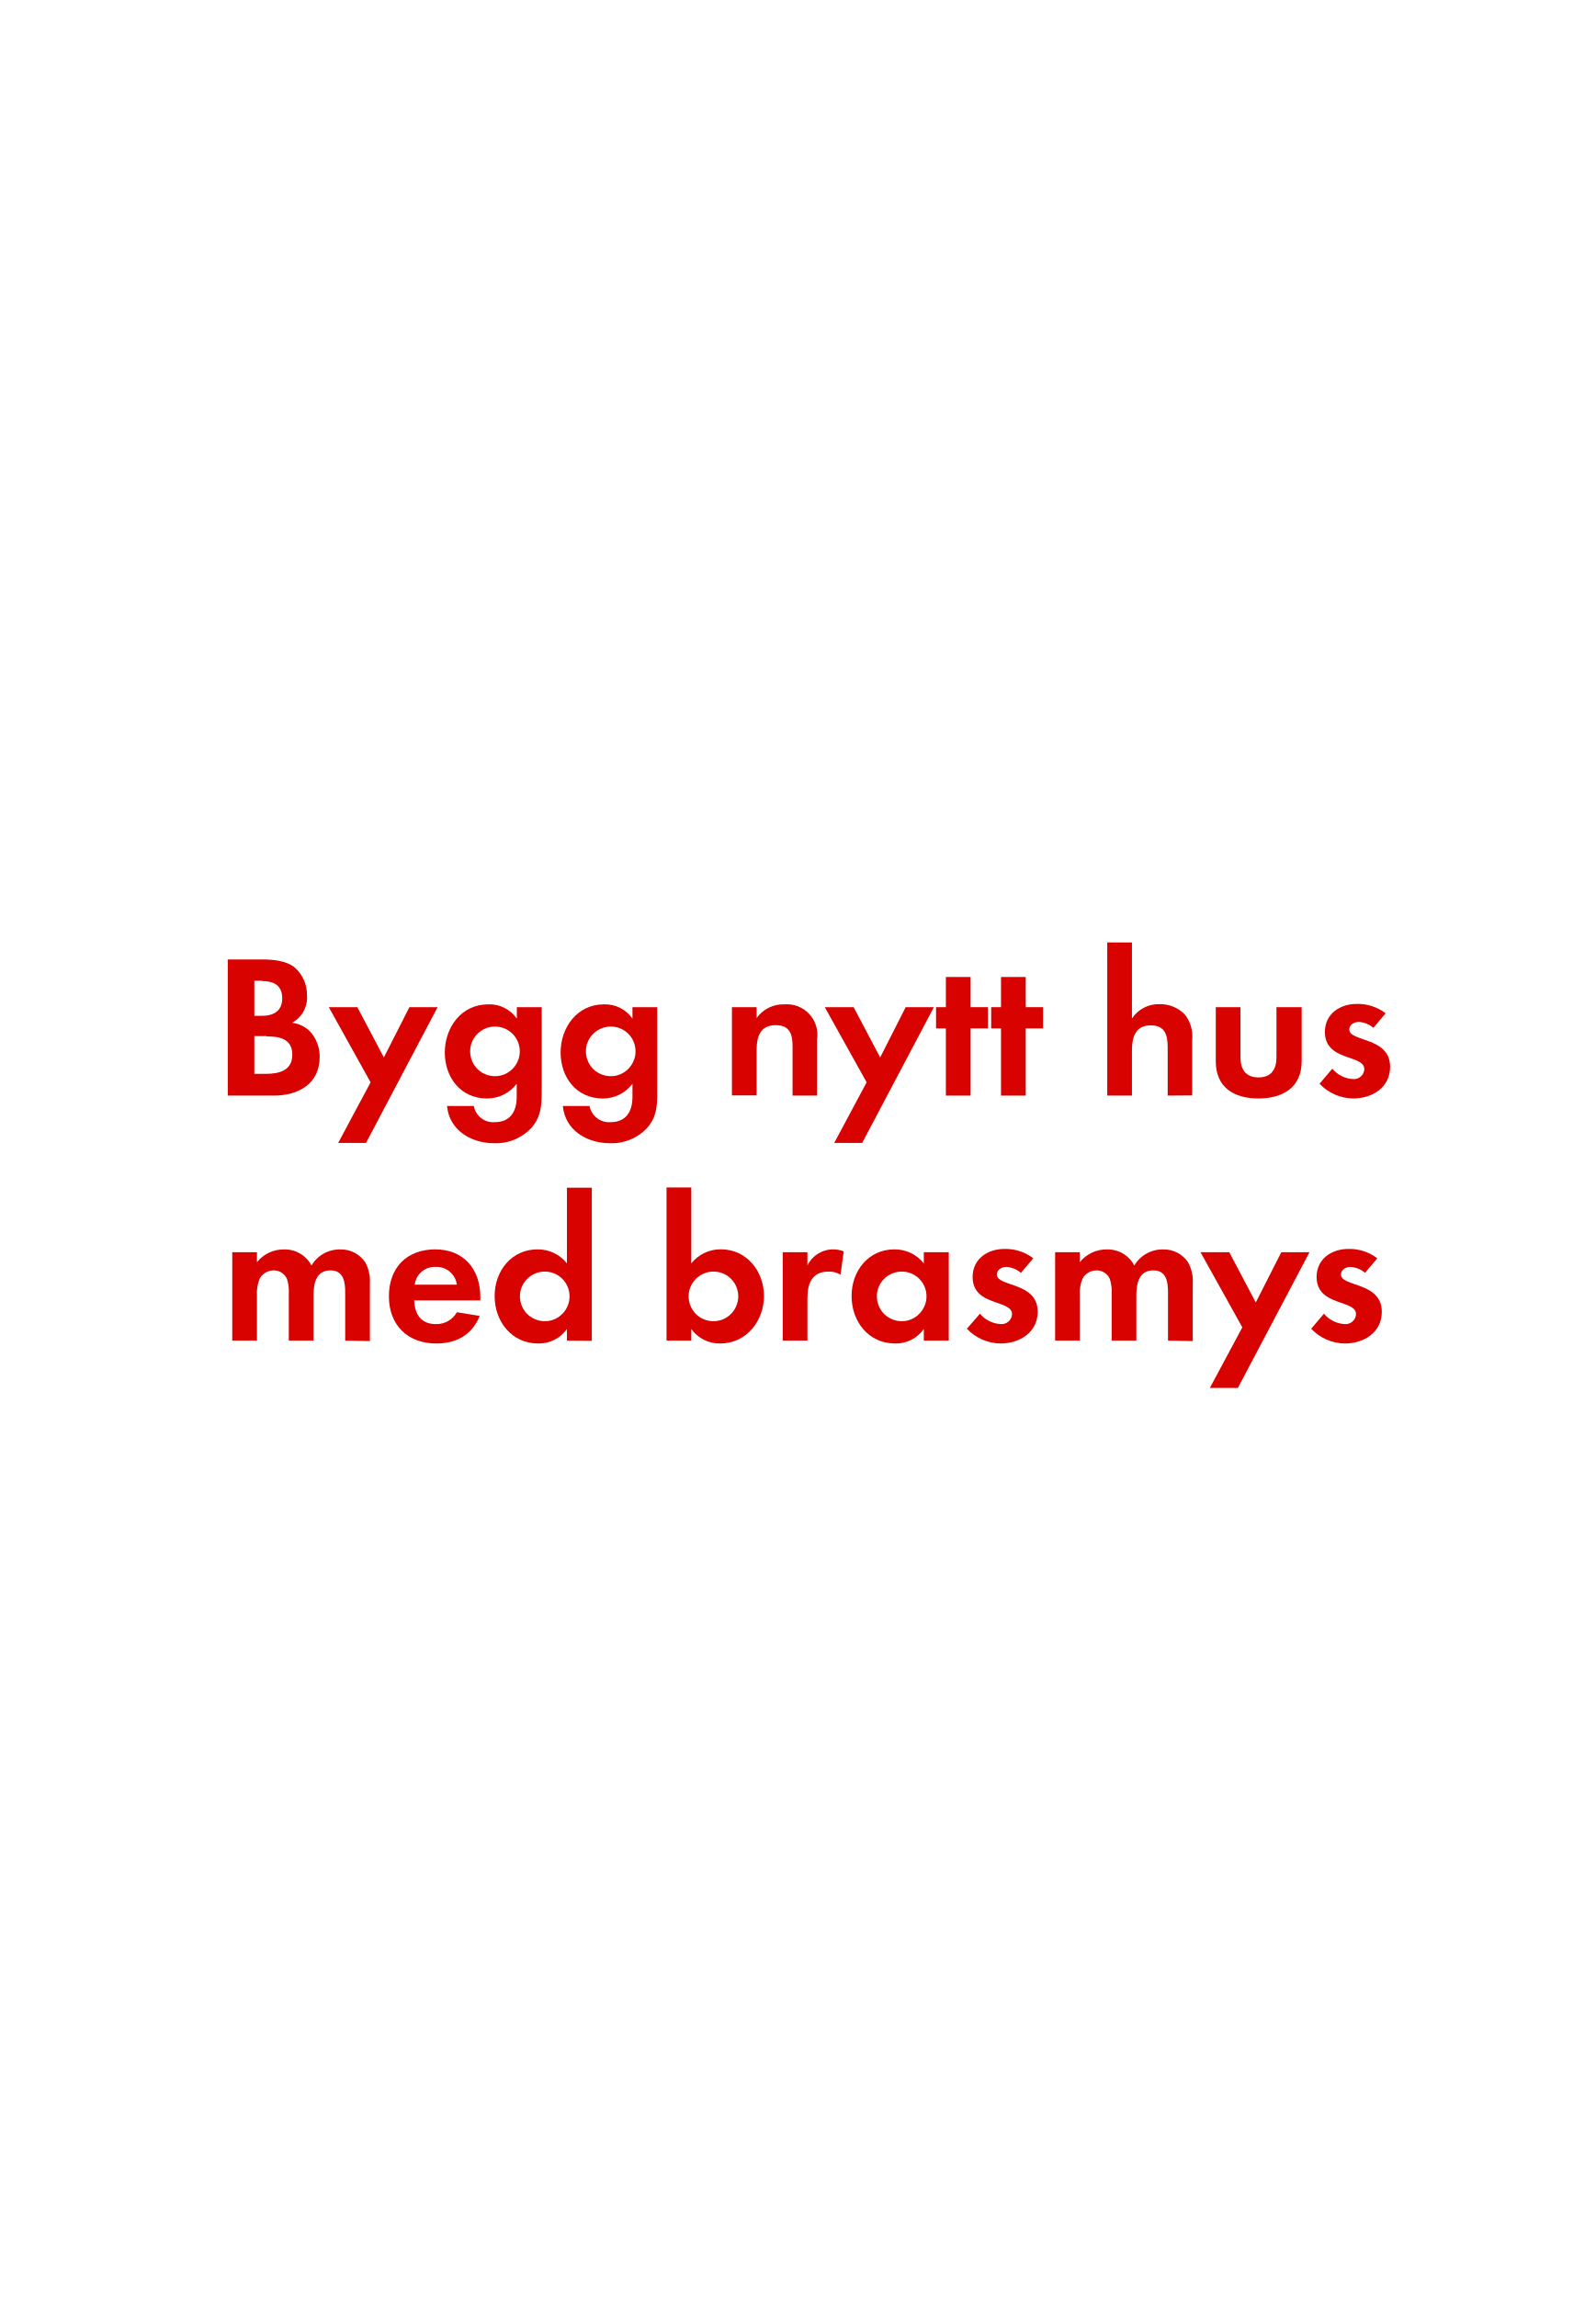
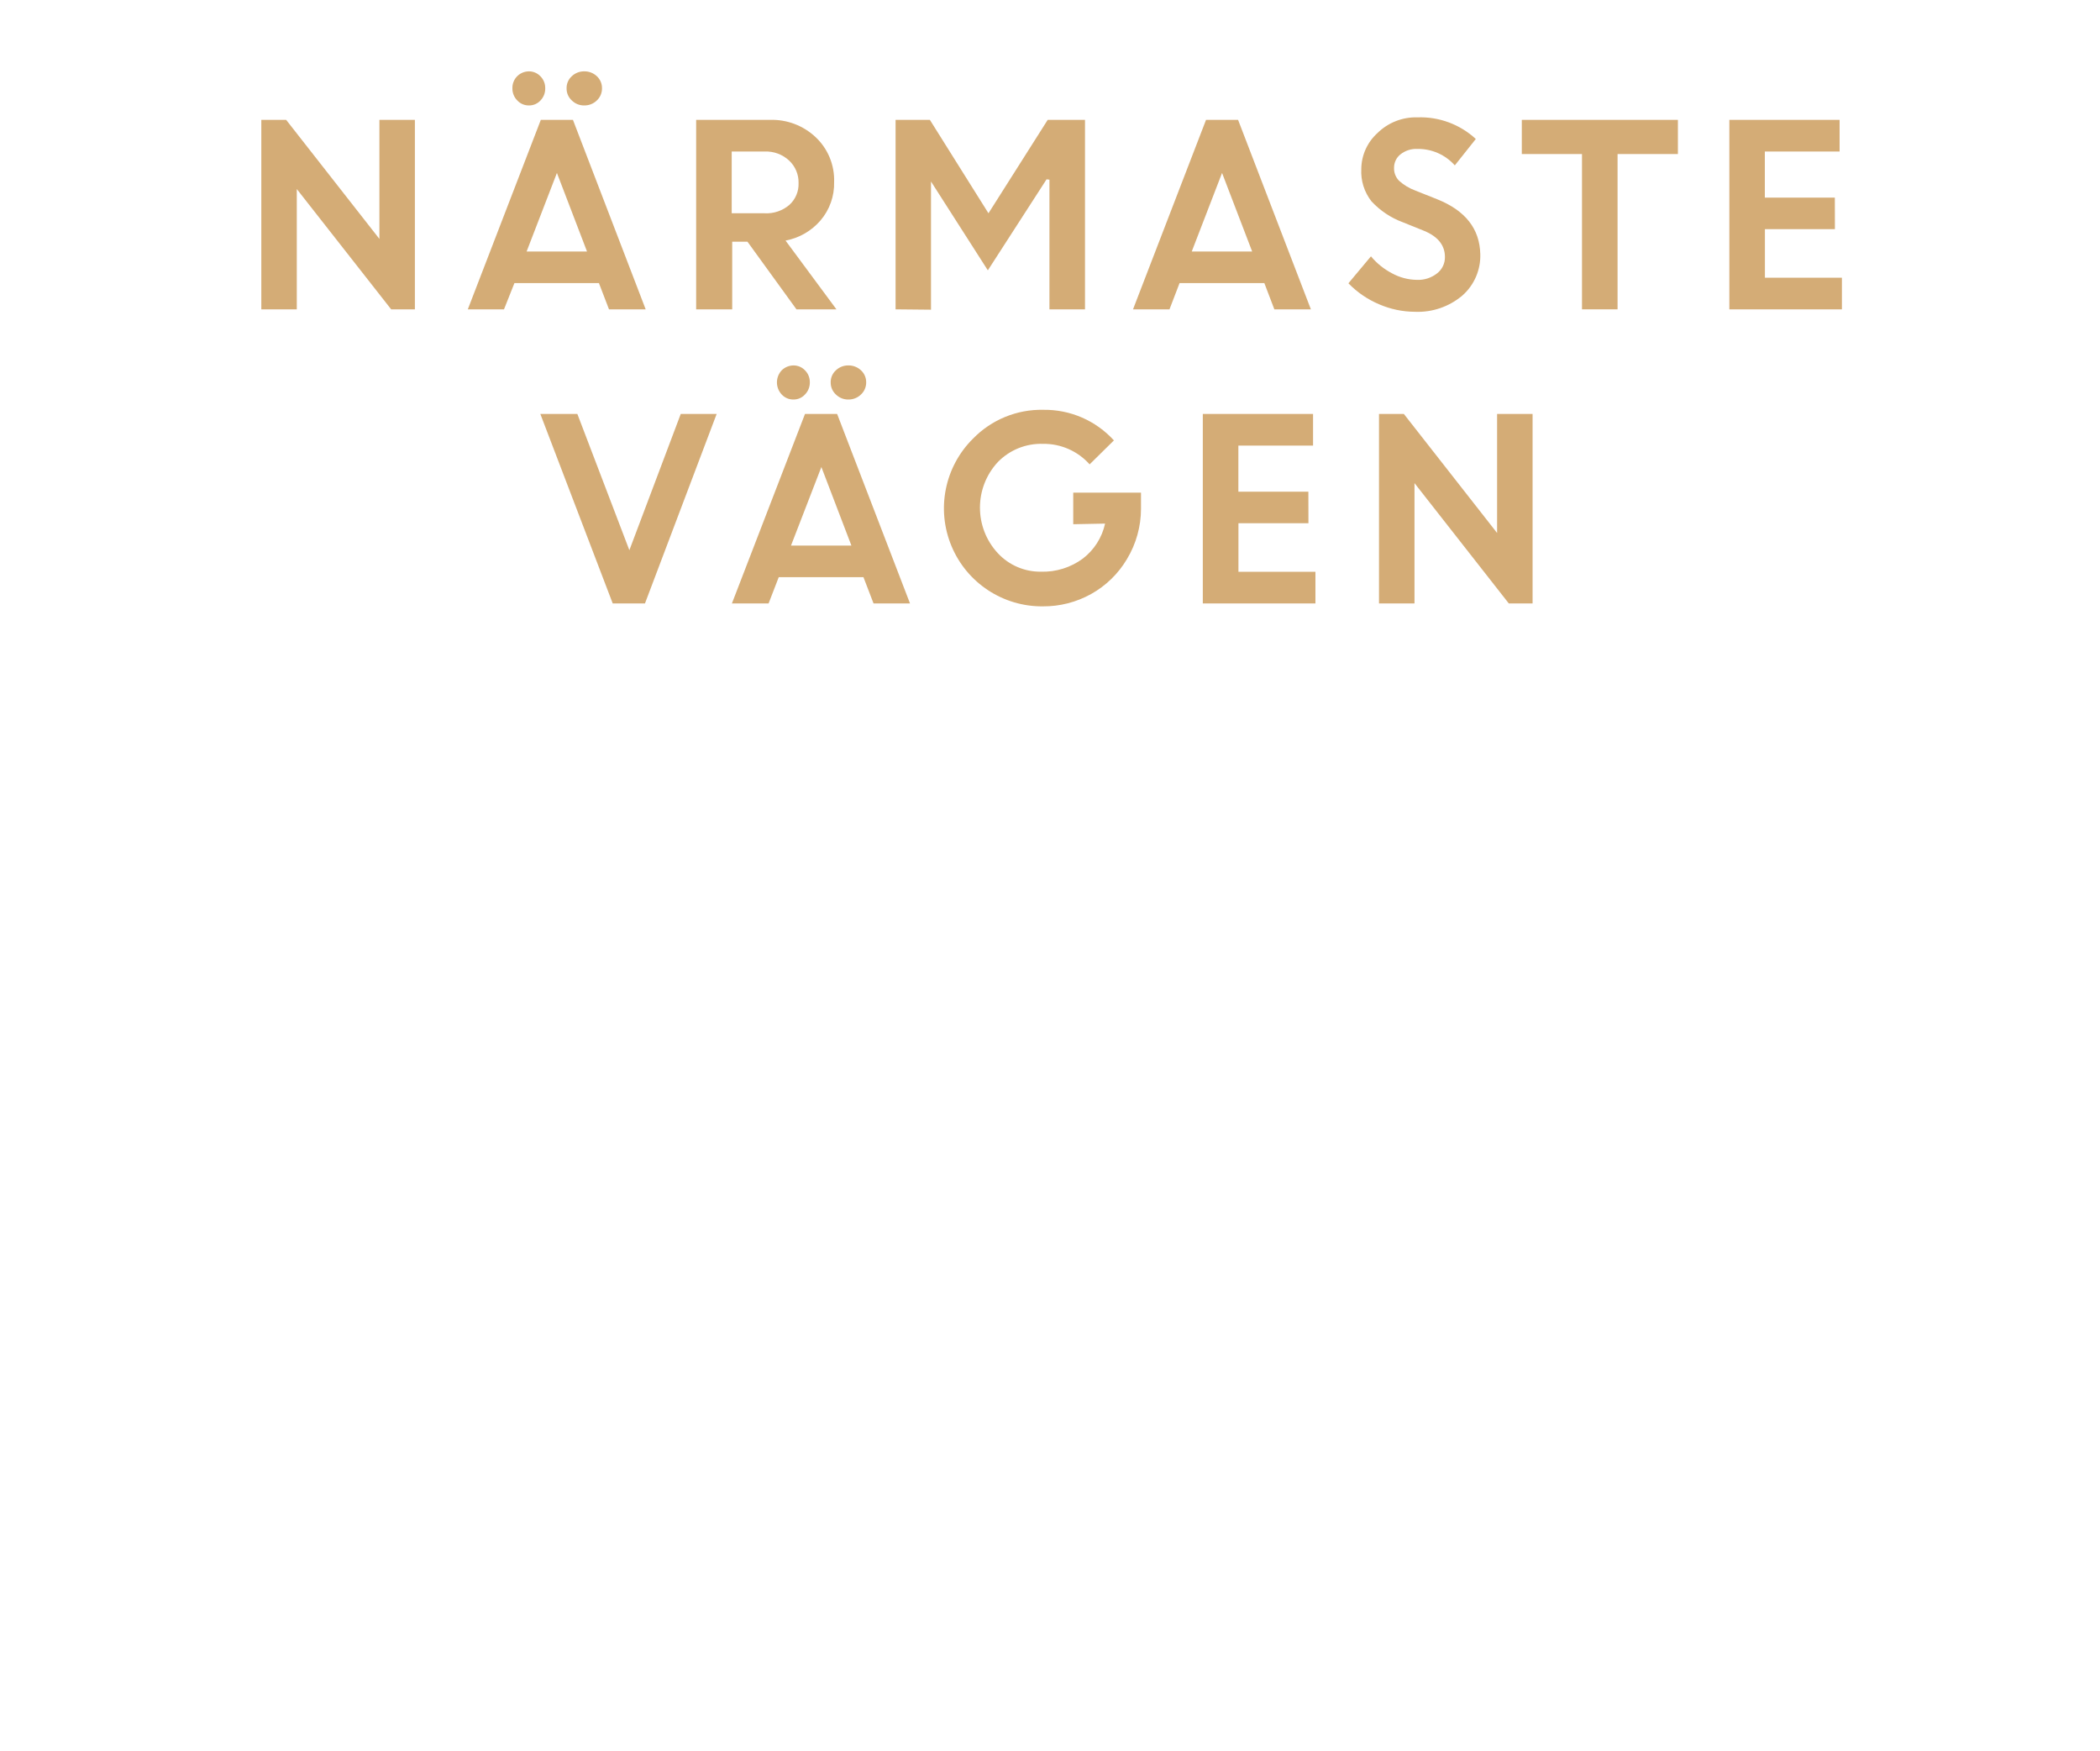
- <svg xmlns="http://www.w3.org/2000/svg" id="Layer_1" data-name="Layer 1" viewBox="0 0 250 360">
+ <svg xmlns="http://www.w3.org/2000/svg" id="Layer_1" data-name="Layer 1" viewBox="0 0 300 250">
  <defs>
-     <style>.cls-1{fill:#d80201;}</style>
+     <style>.cls-1{fill:#d4ac76;}</style>
  </defs>
-   <path class="cls-1" d="M42.87,171.71H35.7V150.37H41c1.73,0,3.84.16,5.21,1.28A5.69,5.69,0,0,1,48.11,156a4.48,4.48,0,0,1-2.33,4.29,4.83,4.83,0,0,1,2.78,1.34,5.78,5.78,0,0,1,1.54,4C50.1,169.92,46.71,171.71,42.87,171.71Zm-1.8-18H39.86v5.5H41c1.86,0,3.23-.73,3.23-2.75S42.93,153.76,41.07,153.76Zm.71,8.67H39.86v5.92h1.79c2.05,0,4.16-.48,4.16-3S43.76,162.43,41.78,162.43Z" />
-   <path class="cls-1" d="M57.36,179.13H53l5.08-9.5-6.55-11.78H56l4.16,7.88,4-7.88h4.42Z" />
-   <path class="cls-1" d="M83.31,176.73a7.55,7.55,0,0,1-5.89,2.44c-3.55,0-7-2-7.36-5.83h4.2a3.07,3.07,0,0,0,3.29,2.53c2.43,0,3.43-1.7,3.43-3.94v-2.08a5.77,5.77,0,0,1-4.68,2.31c-4.09,0-6.59-3.3-6.59-7.2s2.56-7.55,6.79-7.55A5.19,5.19,0,0,1,81,159.65v-1.8h3.9V171.2C84.88,173.37,84.78,175,83.31,176.73Zm-5.73-15.84a3.89,3.89,0,1,0,3.88,3.88A3.87,3.87,0,0,0,77.58,160.89Z" />
-   <path class="cls-1" d="M101.46,176.73a7.57,7.57,0,0,1-5.89,2.44c-3.55,0-7-2-7.36-5.83H92.4a3.09,3.09,0,0,0,3.3,2.53c2.43,0,3.42-1.7,3.42-3.94v-2.08a5.75,5.75,0,0,1-4.67,2.31c-4.1,0-6.59-3.3-6.59-7.2s2.56-7.55,6.78-7.55a5.19,5.19,0,0,1,4.48,2.24v-1.8H103V171.2C103,173.37,102.93,175,101.46,176.73Zm-5.73-15.84a3.89,3.89,0,1,0,3.87,3.88A3.86,3.86,0,0,0,95.73,160.89Z" />
-   <path class="cls-1" d="M124.21,171.71V164c0-1.89-.42-3.33-2.63-3.33-2.4,0-3,1.76-3,3.84v7.17h-3.87V157.85h3.87v1.7a5.12,5.12,0,0,1,4.35-2.14,4.78,4.78,0,0,1,5.12,5.5v8.8Z" />
-   <path class="cls-1" d="M135.12,179.13h-4.38l5.08-9.5-6.56-11.78h4.52l4.16,7.88,4-7.88h4.42Z" />
-   <path class="cls-1" d="M152.11,161.18v10.53h-3.87V161.18H146.7v-3.33h1.54v-4.73h3.87v4.73h2.72v3.33Z" />
-   <path class="cls-1" d="M160.75,161.18v10.53h-3.87V161.18h-1.54v-3.33h1.54v-4.73h3.87v4.73h2.72v3.33Z" />
-   <path class="cls-1" d="M183,171.71v-7.58c0-1.92-.42-3.43-2.66-3.43-2.4,0-2.94,1.86-2.94,3.91v7.1h-3.87v-24h3.87v11.91a5,5,0,0,1,4.35-2.24,5.3,5.3,0,0,1,4,1.69,5.52,5.52,0,0,1,1.09,3.91v8.7Z" />
-   <path class="cls-1" d="M197.23,172.16c-3.81,0-6.69-1.7-6.69-5.83v-8.48h3.87v7.84c0,1.89.8,3.17,2.82,3.17s2.82-1.28,2.82-3.17v-7.84H204v8.48C204,170.46,201,172.16,197.23,172.16Z" />
-   <path class="cls-1" d="M212.08,172.16a7.36,7.36,0,0,1-5.28-2.31l2-2.36a4.52,4.52,0,0,0,3.26,1.63,1.63,1.63,0,0,0,1.76-1.54c0-2.37-6.18-1.18-6.18-5.85,0-2.82,2.34-4.39,5-4.39a7.19,7.19,0,0,1,4.52,1.47l-1.92,2.28a3.84,3.84,0,0,0-2.31-.93c-.67,0-1.47.41-1.47,1.18,0,2,6.4,1.12,6.4,5.86C217.87,170.43,215.05,172.16,212.08,172.16Z" />
-   <path class="cls-1" d="M54.1,210.11v-7.58c0-1.64-.26-3.43-2.31-3.43-2.27,0-2.65,2.08-2.65,3.91v7.1H45.26v-7.36a6.33,6.33,0,0,0-.28-2.3,2.25,2.25,0,0,0-2.08-1.35,2.53,2.53,0,0,0-2.18,1.25,5.84,5.84,0,0,0-.45,2.66v7.1H36.4V196.25h3.87v1.57a5.33,5.33,0,0,1,4.23-2,4.72,4.72,0,0,1,4.32,2.52,5.11,5.11,0,0,1,4.54-2.52,4.56,4.56,0,0,1,3.87,2,6.11,6.11,0,0,1,.74,3.36v9Z" />
-   <path class="cls-1" d="M64.91,203.81C65,206,66,207.52,68.3,207.52a3.63,3.63,0,0,0,3.3-1.86l3.58.58c-1.21,3-3.68,4.32-6.81,4.32-4.48,0-7.42-2.88-7.42-7.39s2.81-7.36,7.26-7.36,7.07,3.07,7.07,7.48v.52Zm3.36-5.25A3.14,3.14,0,0,0,65,201.34H71.6A3.2,3.2,0,0,0,68.27,198.56Z" />
-   <path class="cls-1" d="M88.85,210.11v-1.82a5.37,5.37,0,0,1-4.51,2.27c-4.16,0-6.82-3.46-6.82-7.43s2.66-7.32,6.72-7.32a5.77,5.77,0,0,1,4.61,2.2V186.14h3.9v24Zm-3.46-10.82a3.89,3.89,0,1,0,3.87,3.88A3.87,3.87,0,0,0,85.39,199.29Z" />
-   <path class="cls-1" d="M112.88,210.56a5.45,5.45,0,0,1-4.54-2.27v1.82h-3.88v-24h3.88V198a5.86,5.86,0,0,1,4.64-2.2c4.06,0,6.75,3.45,6.75,7.32S117,210.56,112.88,210.56Zm-1.06-11.27a3.89,3.89,0,1,0,3.88,3.88A3.87,3.87,0,0,0,111.82,199.29Z" />
-   <path class="cls-1" d="M131.73,199.77a3.45,3.45,0,0,0-1.86-.48c-2.62,0-3.33,1.86-3.33,4.16v6.66h-3.87V196.25h3.87v2.08a4.47,4.47,0,0,1,4-2.52,4.3,4.3,0,0,1,1.69.32Z" />
-   <path class="cls-1" d="M144.78,210.11v-1.82a5.36,5.36,0,0,1-4.51,2.27c-4.16,0-6.81-3.46-6.81-7.43s2.65-7.32,6.71-7.32a5.77,5.77,0,0,1,4.61,2.2v-1.76h3.91v13.86Zm-3.45-10.82a3.89,3.89,0,1,0,3.87,3.88A3.86,3.86,0,0,0,141.33,199.29Z" />
-   <path class="cls-1" d="M156.81,210.56a7.39,7.39,0,0,1-5.28-2.31l2.05-2.36a4.54,4.54,0,0,0,3.27,1.63,1.64,1.64,0,0,0,1.76-1.54c0-2.37-6.18-1.18-6.18-5.85,0-2.82,2.34-4.39,5-4.39a7.16,7.16,0,0,1,4.51,1.47L160,199.49a3.81,3.81,0,0,0-2.3-.93c-.67,0-1.47.41-1.47,1.18,0,2,6.4,1.12,6.4,5.86C162.61,208.83,159.79,210.56,156.81,210.56Z" />
-   <path class="cls-1" d="M183.05,210.11v-7.58c0-1.64-.25-3.43-2.3-3.43-2.27,0-2.66,2.08-2.66,3.91v7.1h-3.87v-7.36a6.12,6.12,0,0,0-.29-2.3,2.23,2.23,0,0,0-2.08-1.35,2.51,2.51,0,0,0-2.17,1.25,5.71,5.71,0,0,0-.45,2.66v7.1h-3.87V196.25h3.87v1.57a5.31,5.31,0,0,1,4.22-2,4.7,4.7,0,0,1,4.32,2.52,5.13,5.13,0,0,1,4.55-2.52,4.56,4.56,0,0,1,3.87,2,6.11,6.11,0,0,1,.74,3.36v9Z" />
-   <path class="cls-1" d="M194,217.53h-4.39l5.09-9.5-6.56-11.78h4.51l4.16,7.88,4-7.88h4.42Z" />
-   <path class="cls-1" d="M210.77,210.56a7.36,7.36,0,0,1-5.28-2.31l2-2.36a4.56,4.56,0,0,0,3.27,1.63,1.64,1.64,0,0,0,1.76-1.54c0-2.37-6.18-1.18-6.18-5.85,0-2.82,2.34-4.39,5-4.39a7.14,7.14,0,0,1,4.51,1.47l-1.92,2.28a3.81,3.81,0,0,0-2.3-.93c-.67,0-1.47.41-1.47,1.18,0,2,6.4,1.12,6.4,5.86C216.56,208.83,213.74,210.56,210.77,210.56Z" />
+   <path class="cls-1" d="M37.33,44.18V17.12h3.55l13.32,17v-17h5.07V44.18H55.88L42.4,27V44.18Z" />
+   <path class="cls-1" d="M66.83,44.18,77.26,17.12h4.59L92.24,44.18H87l-1.44-3.75H73.49L72,44.18ZM77.22,14.34a2.2,2.2,0,0,1-1.66.72,2.23,2.23,0,0,1-1.67-.72,2.4,2.4,0,0,1-.69-1.73,2.35,2.35,0,0,1,.68-1.72,2.4,2.4,0,0,1,1.68-.7,2.26,2.26,0,0,1,1.64.7,2.36,2.36,0,0,1,.69,1.72A2.42,2.42,0,0,1,77.22,14.34ZM79.56,24.7,75.23,35.92h8.63Zm5.71-10.36a2.51,2.51,0,0,1-1.8.72,2.47,2.47,0,0,1-1.79-.72,2.29,2.29,0,0,1-.74-1.73,2.26,2.26,0,0,1,.74-1.72,2.53,2.53,0,0,1,1.79-.7,2.57,2.57,0,0,1,1.8.7A2.29,2.29,0,0,1,86,12.61,2.33,2.33,0,0,1,85.27,14.34Z" />
+   <path class="cls-1" d="M99.45,44.18V17.12H110a9.09,9.09,0,0,1,6.51,2.46A8.42,8.42,0,0,1,119.16,26a8.13,8.13,0,0,1-1.94,5.48,8.67,8.67,0,0,1-5,2.88l7.27,9.82h-5.71l-7-9.66h-2.18v9.66Zm9.8-22.54h-4.72v8.82h4.72a5,5,0,0,0,3.52-1.2,4,4,0,0,0,1.31-3.12,4.24,4.24,0,0,0-1.35-3.21A4.83,4.83,0,0,0,109.25,21.64Z" />
+   <path class="cls-1" d="M127.94,44.18V17.12h4.9l8.37,13.34,8.46-13.34H155V44.18h-5.08V25.66l-.41-.05-8.39,13-8.18-12.78H133v18.4Z" />
+   <path class="cls-1" d="M161.86,44.18l10.43-27.06h4.58l10.4,27.06h-5.22l-1.43-3.75H168.51l-1.44,3.75ZM174.58,24.7l-4.33,11.22h8.63Z" />
+   <path class="cls-1" d="M202.12,44.53a13,13,0,0,1-5.1-1.07,13.34,13.34,0,0,1-4.39-3l3.22-3.85a9.86,9.86,0,0,0,3,2.42,7.62,7.62,0,0,0,3.56.94,4.34,4.34,0,0,0,2.89-.93,2.89,2.89,0,0,0,1.12-2.33q0-2.52-3-3.75l-3-1.21a11.57,11.57,0,0,1-4.5-3,6.87,6.87,0,0,1-1.45-4.6,7,7,0,0,1,2.29-5.13,7.83,7.83,0,0,1,5.74-2.26,11.66,11.66,0,0,1,8.33,3.09l-3,3.77a7,7,0,0,0-5.34-2.35,3.62,3.62,0,0,0-2.43.78,2.42,2.42,0,0,0-.91,1.91,2.5,2.5,0,0,0,.71,1.85,7.15,7.15,0,0,0,2.32,1.4l3.16,1.26q6,2.41,6.13,7.81a7.57,7.57,0,0,1-2.55,5.92A9.85,9.85,0,0,1,202.12,44.53Z" />
+   <path class="cls-1" d="M217.4,22V17.12h22.3V22h-8.62V44.18H226V22Z" />
+   <path class="cls-1" d="M262.13,32.73h-10v6.93h11v4.52H247.05V17.12H262.8v4.52H252.12v6.58h10Z" />
+   <path class="cls-1" d="M87.53,86.18,77.19,59.12h5.29l7.43,19.46,7.34-19.46h5.13L92.14,86.18Z" />
+   <path class="cls-1" d="M104.56,86.18,115,59.12h4.59L130,86.18h-5.21l-1.44-3.75h-12.1l-1.45,3.75ZM115,56.34a2.2,2.2,0,0,1-1.66.72,2.23,2.23,0,0,1-1.67-.72,2.53,2.53,0,0,1,0-3.45,2.44,2.44,0,0,1,1.69-.7,2.26,2.26,0,0,1,1.64.7,2.36,2.36,0,0,1,.69,1.72A2.42,2.42,0,0,1,115,56.34Zm2.34,10.36L113,77.92h8.63ZM123,56.34a2.51,2.51,0,0,1-1.8.72,2.47,2.47,0,0,1-1.79-.72,2.29,2.29,0,0,1-.74-1.73,2.26,2.26,0,0,1,.74-1.72,2.53,2.53,0,0,1,1.79-.7,2.57,2.57,0,0,1,1.8.7,2.29,2.29,0,0,1,.74,1.72A2.33,2.33,0,0,1,123,56.34Z" />
+   <path class="cls-1" d="M153.32,74.87V70.36H163l0,2.31a13.94,13.94,0,0,1-2,7.17,13.71,13.71,0,0,1-5.13,5A13.94,13.94,0,0,1,149,86.6a14,14,0,0,1-10-23.95,13.61,13.61,0,0,1,10.05-4.12,13.37,13.37,0,0,1,10.08,4.37l-3.47,3.42A8.76,8.76,0,0,0,149,63.39,8.62,8.62,0,0,0,142.54,66a9.57,9.57,0,0,0,0,13,8.28,8.28,0,0,0,6.15,2.65,9.62,9.62,0,0,0,6-1.87,8.62,8.62,0,0,0,3.18-5Z" />
+   <path class="cls-1" d="M186.92,74.73h-10v6.93h11v4.52H171.83V59.12h15.75v4.52H176.91v6.58h10Z" />
+   <path class="cls-1" d="M197,86.18V59.12h3.55l13.32,17v-17h5.07V86.18h-3.4L202.07,69V86.18Z" />
</svg>
